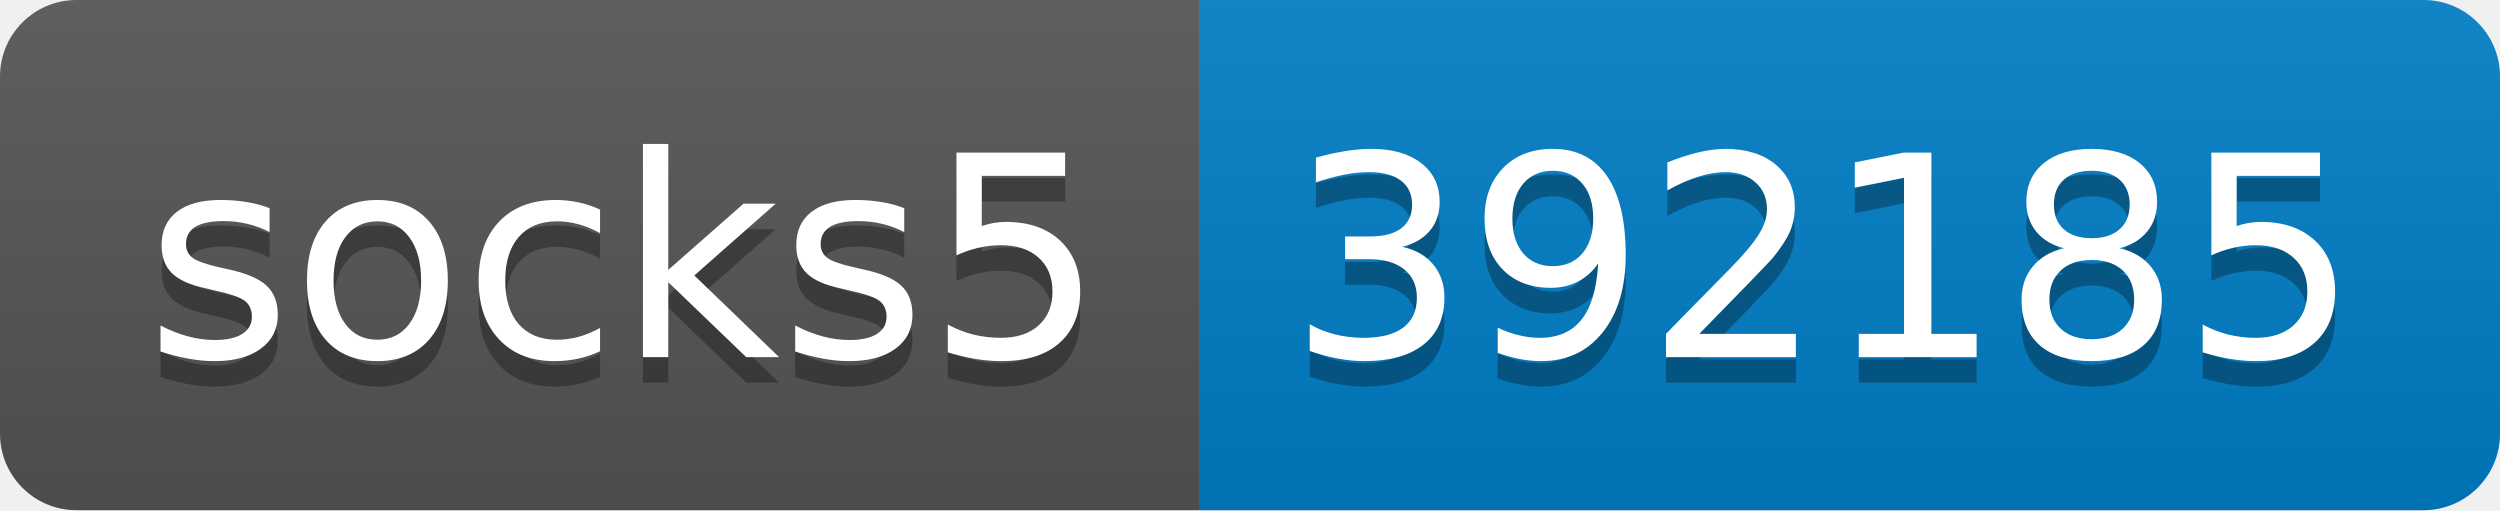
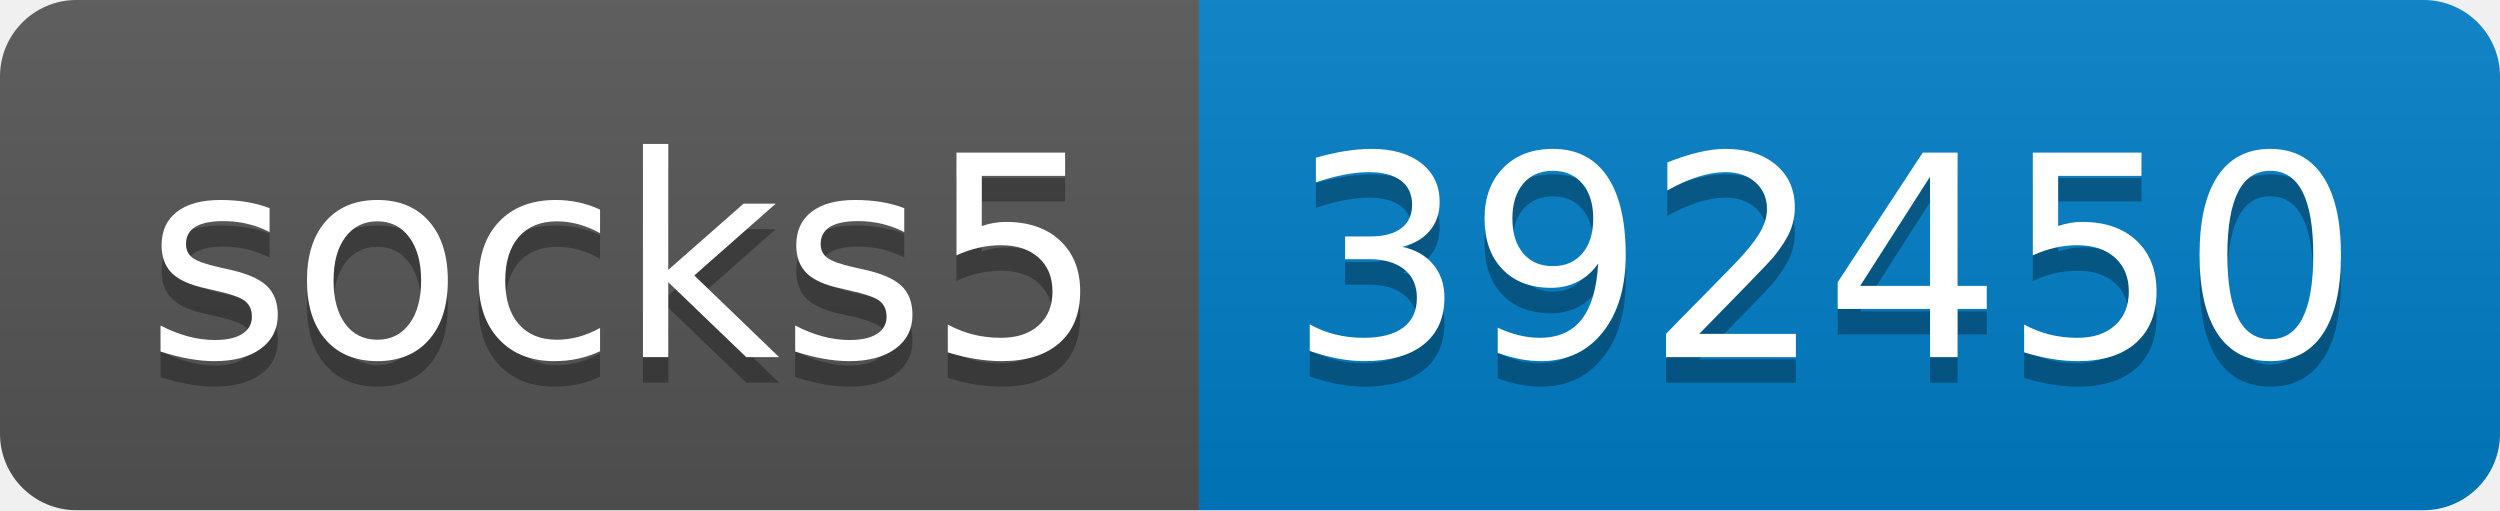
- <svg xmlns="http://www.w3.org/2000/svg" width="98" height="20" role="img" aria-label="socks5: 392185">
+ <svg xmlns="http://www.w3.org/2000/svg" width="98" height="20" role="img" aria-label="socks5: 392450">
  <linearGradient id="s" x2="0" y2="100%">
    <stop offset="0" stop-color="#bbb" stop-opacity=".1" />
    <stop offset="1" stop-opacity=".1" />
  </linearGradient>
  <clipPath id="r">
    <rect width="98" height="20" rx="3" fill="#fff" />
  </clipPath>
  <g clip-path="url(#r)">
    <rect width="47" height="20" fill="#555" />
    <rect x="47" width="51" height="20" fill="#007ec6" />
    <rect width="98" height="20" fill="url(#s)" />
  </g>
  <g fill="#fff" text-anchor="middle" font-family="Verdana,Geneva,DejaVu Sans,sans-serif" text-rendering="geometricPrecision" font-size="110">
    <text aria-hidden="true" x="245" y="150" fill="#010101" fill-opacity=".3" transform="scale(.1)" textLength="370">socks5</text>
    <text x="245" y="140" transform="scale(.1)" fill="#fff" textLength="370">socks5</text>
-     <text aria-hidden="true" x="715" y="150" fill="#010101" fill-opacity=".3" transform="scale(.1)" textLength="410">392185</text>
-     <text x="715" y="140" transform="scale(.1)" fill="#fff" textLength="410">392185</text>
+     <text aria-hidden="true" x="715" y="150" fill="#010101" fill-opacity=".3" transform="scale(.1)" textLength="410">392450</text>
+     <text x="715" y="140" transform="scale(.1)" fill="#fff" textLength="410">392450</text>
  </g>
</svg>
